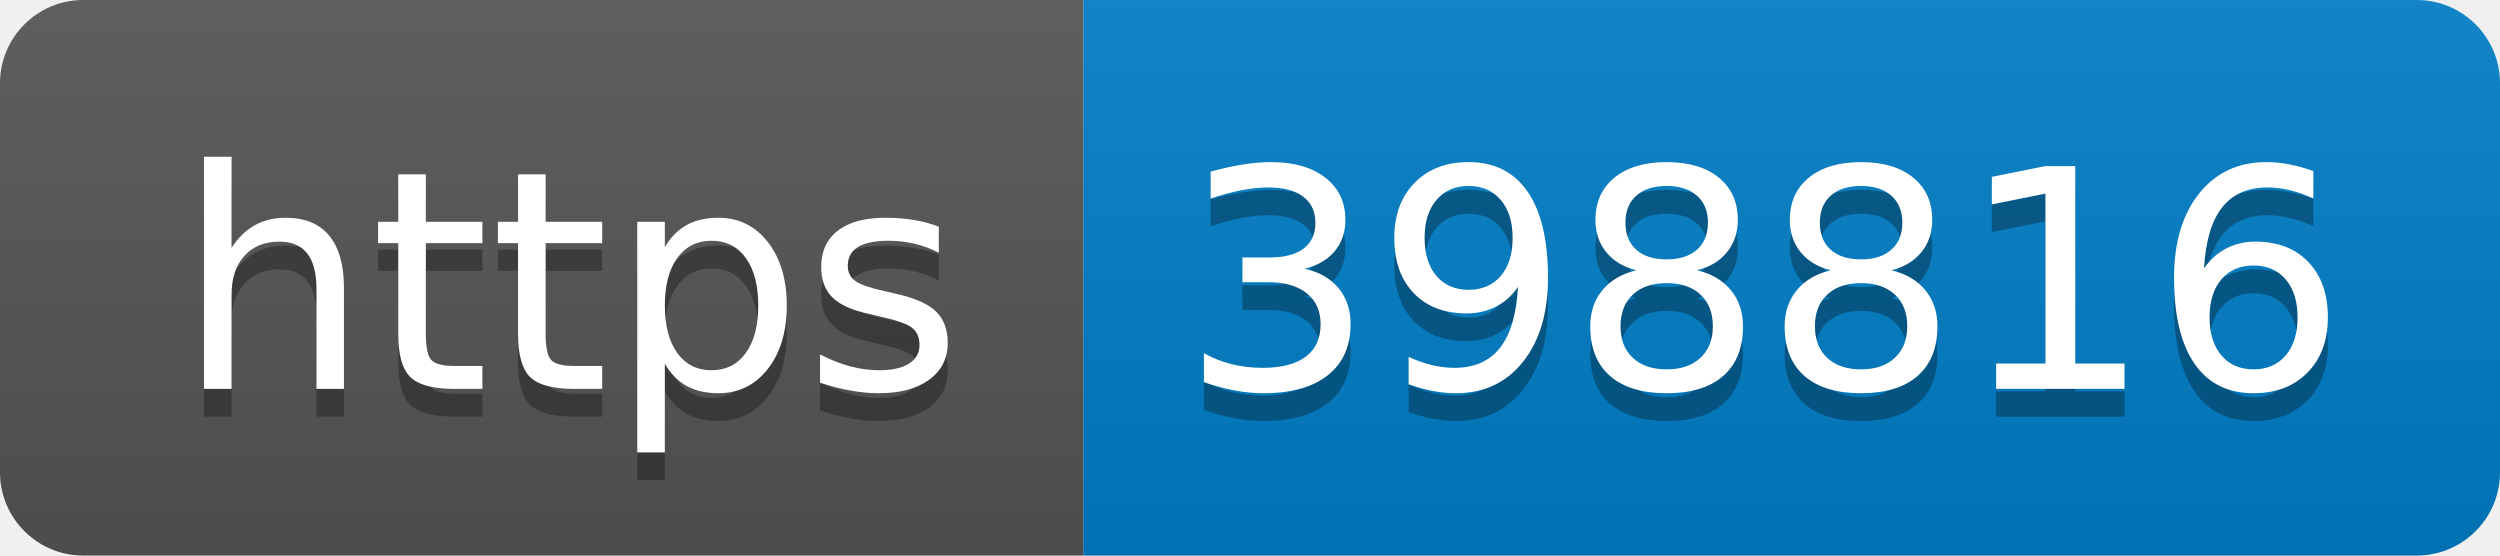
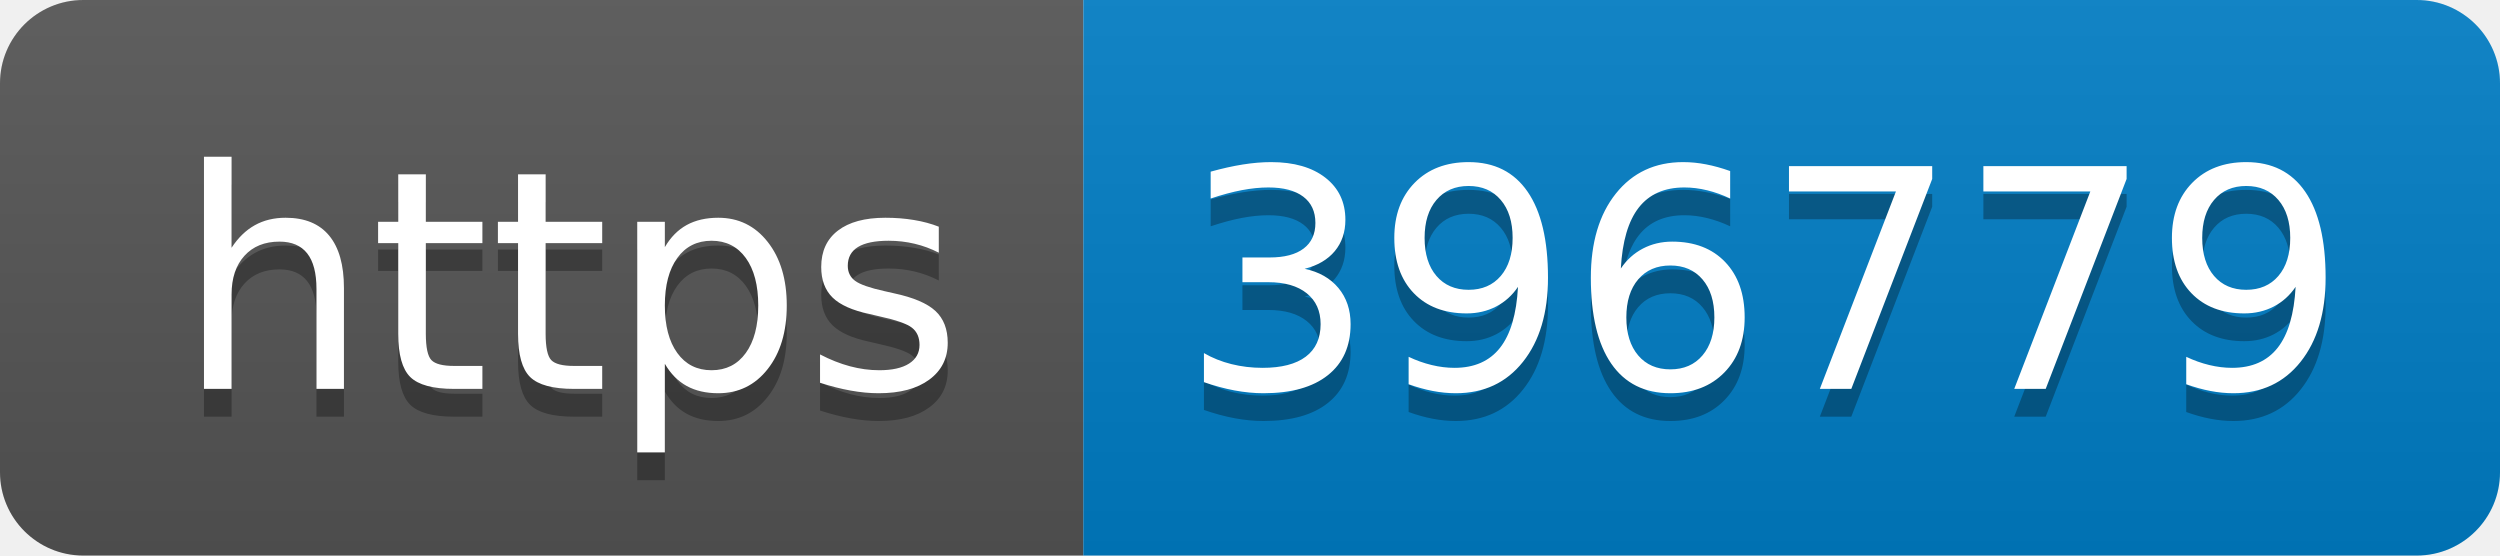
- <svg xmlns="http://www.w3.org/2000/svg" width="90" height="20" role="img" aria-label="https: 398816">
+ <svg xmlns="http://www.w3.org/2000/svg" width="90" height="20" role="img" aria-label="https: 396779">
  <linearGradient id="s" x2="0" y2="100%">
    <stop offset="0" stop-color="#bbb" stop-opacity=".1" />
    <stop offset="1" stop-opacity=".1" />
  </linearGradient>
  <clipPath id="r">
    <rect width="90" height="20" rx="3" fill="#fff" />
  </clipPath>
  <g clip-path="url(#r)">
    <rect width="39" height="20" fill="#555" />
    <rect x="39" width="51" height="20" fill="#007ec6" />
    <rect width="90" height="20" fill="url(#s)" />
  </g>
  <g fill="#fff" text-anchor="middle" font-family="Verdana,Geneva,DejaVu Sans,sans-serif" text-rendering="geometricPrecision" font-size="110">
    <text aria-hidden="true" x="205" y="150" fill="#010101" fill-opacity=".3" transform="scale(.1)" textLength="290">https</text>
    <text x="205" y="140" transform="scale(.1)" fill="#fff" textLength="290">https</text>
-     <text aria-hidden="true" x="635" y="150" fill="#010101" fill-opacity=".3" transform="scale(.1)" textLength="410">398816</text>
-     <text x="635" y="140" transform="scale(.1)" fill="#fff" textLength="410">398816</text>
+     <text aria-hidden="true" x="635" y="150" fill="#010101" fill-opacity=".3" transform="scale(.1)" textLength="410">396779</text>
+     <text x="635" y="140" transform="scale(.1)" fill="#fff" textLength="410">396779</text>
  </g>
</svg>
